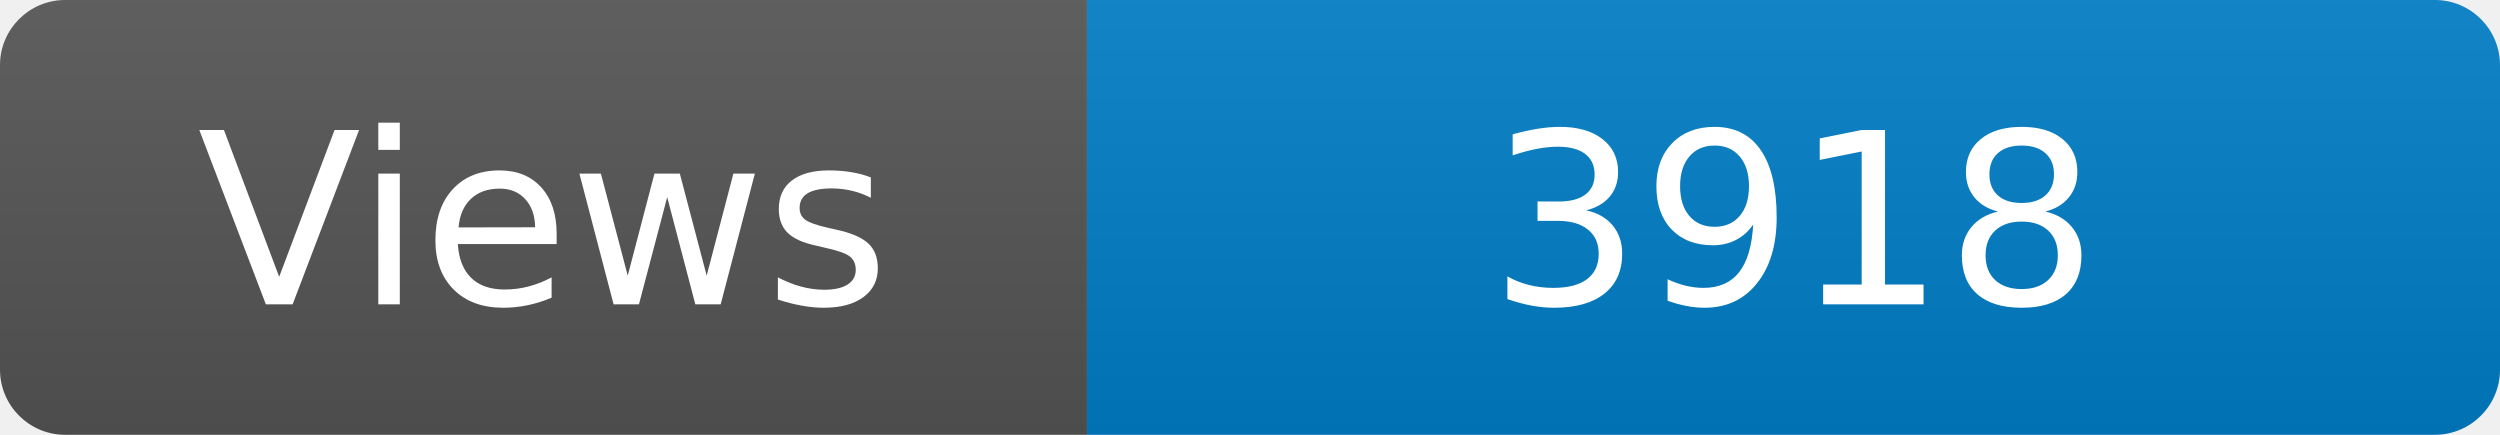
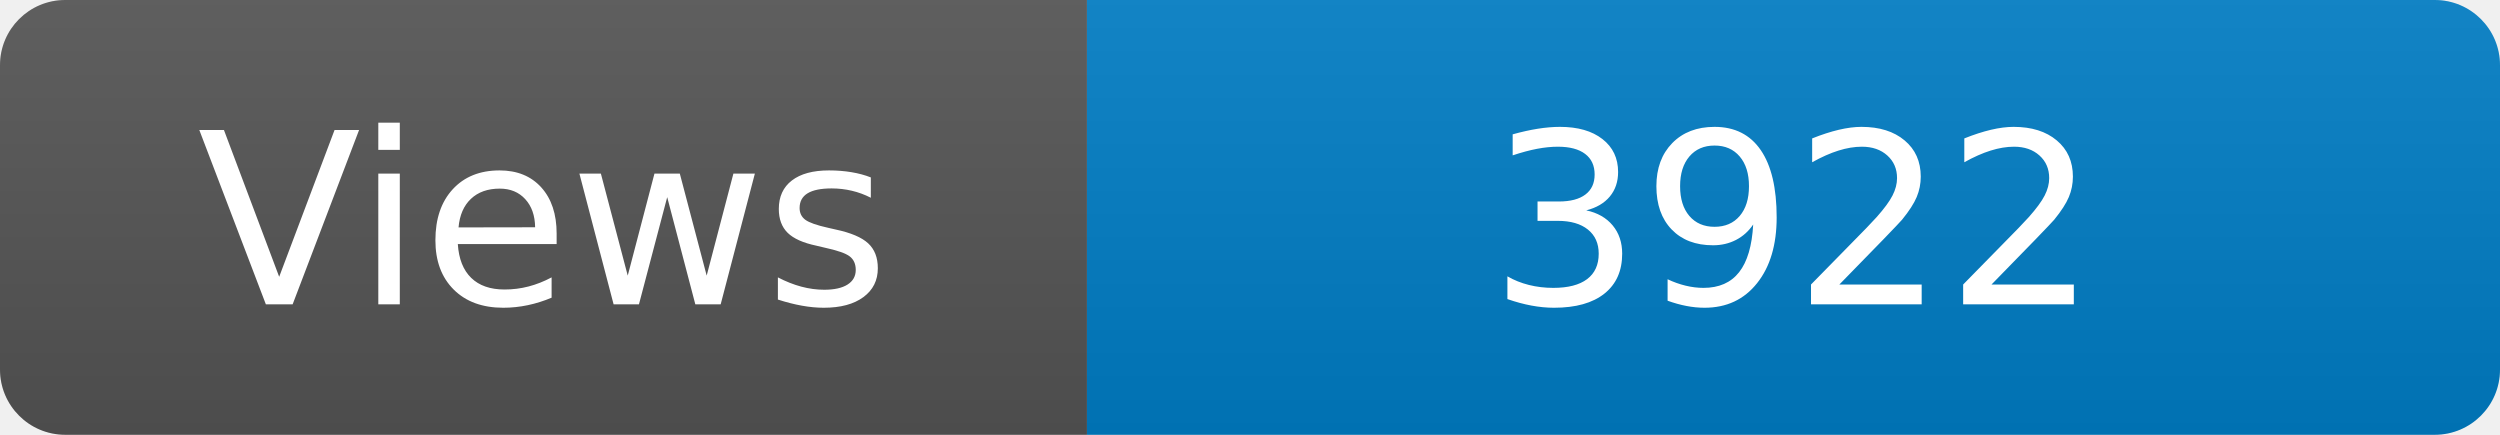
<svg xmlns="http://www.w3.org/2000/svg" width="115" height="20" role="img" aria-label="Maintained?: yes">
  <linearGradient id="s" x2="0" y2="100%">
    <stop offset="0" stop-color="#bbb" stop-opacity=".1" />
    <stop offset="1" stop-opacity=".1" />
  </linearGradient>
  <clipPath id="r">
    <rect width="115" height="20" rx="3" fill="#fff" />
  </clipPath>
  <g clip-path="url(#r)">
    <rect width="50" height="20" fill="#555" />
    <rect x="50" width="160" height="20" fill="#007ec6" />
    <rect width="115" height="20" fill="url(#s)" />
  </g>
  <g fill="#fff" text-anchor="middle" font-family="Verdana,Geneva,DejaVu Sans,sans-serif" font-size="110">
    <text x="250" y="140" transform="scale(.1)" fill="#fff">Views</text>
-     <text x="825" y="140" transform="scale(.1)" fill="#fff">3918</text>
+     <text x="825" y="140" transform="scale(.1)" fill="#fff">3922</text>
  </g>
</svg>
